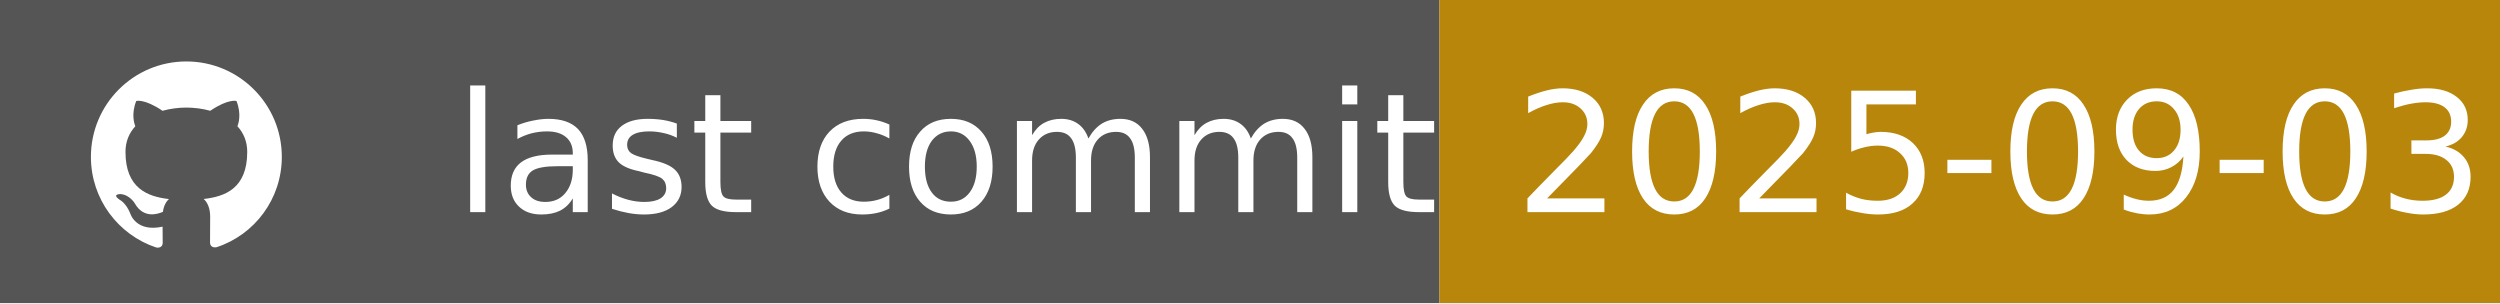
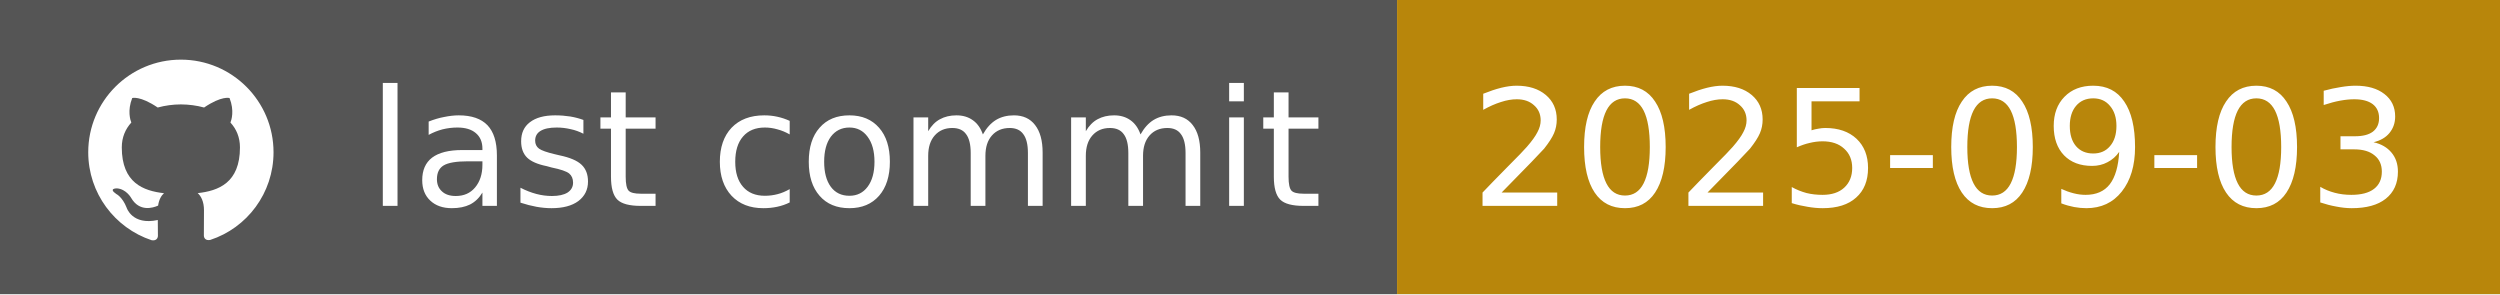
- <svg xmlns="http://www.w3.org/2000/svg" width="165" height="20" role="img" aria-label="last commit">
+ <svg xmlns="http://www.w3.org/2000/svg" width="170" height="20" role="img" aria-label="last commit">
  <rect width="95" height="20" fill="#555" />
-   <rect x="95" width="70" height="20" fill="#B8860B" />
+   <rect x="95" width="80" height="20" fill="#B8860B" />
  <g transform="translate(6,3) scale(0.9)" fill="#fff" aria-hidden="true">
    <svg x="0" y="1" width="14" height="14" viewBox="0 0 24 24">
      <path d="M12 .297C5.37.297 0 5.667 0 12.297c0 5.302 3.438 9.8 8.205 11.387.6.111.82-.26.82-.577 0-.285-.01-1.04-.015-2.04-3.338.726-4.042-1.61-4.042-1.61-.546-1.387-1.333-1.757-1.333-1.757-1.09-.745.083-.73.083-.73 1.205.084 1.84 1.234 1.84 1.234 1.07 1.835 2.807 1.305 3.492.998.108-.775.418-1.305.762-1.605-2.665-.305-5.466-1.332-5.466-5.932 0-1.31.468-2.381 1.235-3.221-.123-.303-.535-1.524.117-3.176 0 0 1.008-.322 3.301 1.23a11.52 11.52 0 013.003-.404c1.018.005 2.045.138 3.003.404 2.291-1.552 3.297-1.23 3.297-1.23.653 1.652.241 2.873.118 3.176.77.84 1.232 1.911 1.232 3.221 0 4.61-2.803 5.624-5.475 5.921.43.37.815 1.096.815 2.21 0 1.596-.015 2.884-.015 3.276 0 .319.216.694.825.576C20.565 22.092 24 17.592 24 12.297 24 5.67 18.63.297 12 .297z" />
    </svg>
  </g>
  <g fill="#fff" font-family="Verdana,DejaVu Sans,Helvetica,sans-serif" font-size="11">
-     <text x="30" y="14">last commit</text>
+     <text x="25" y="14">last commit</text>
  </g>
  <g fill="#fff" font-family="Verdana,DejaVu Sans,Helvetica,sans-serif" font-size="11">
    <text x="100" y="14">2025-09-03</text>
  </g>
</svg>
